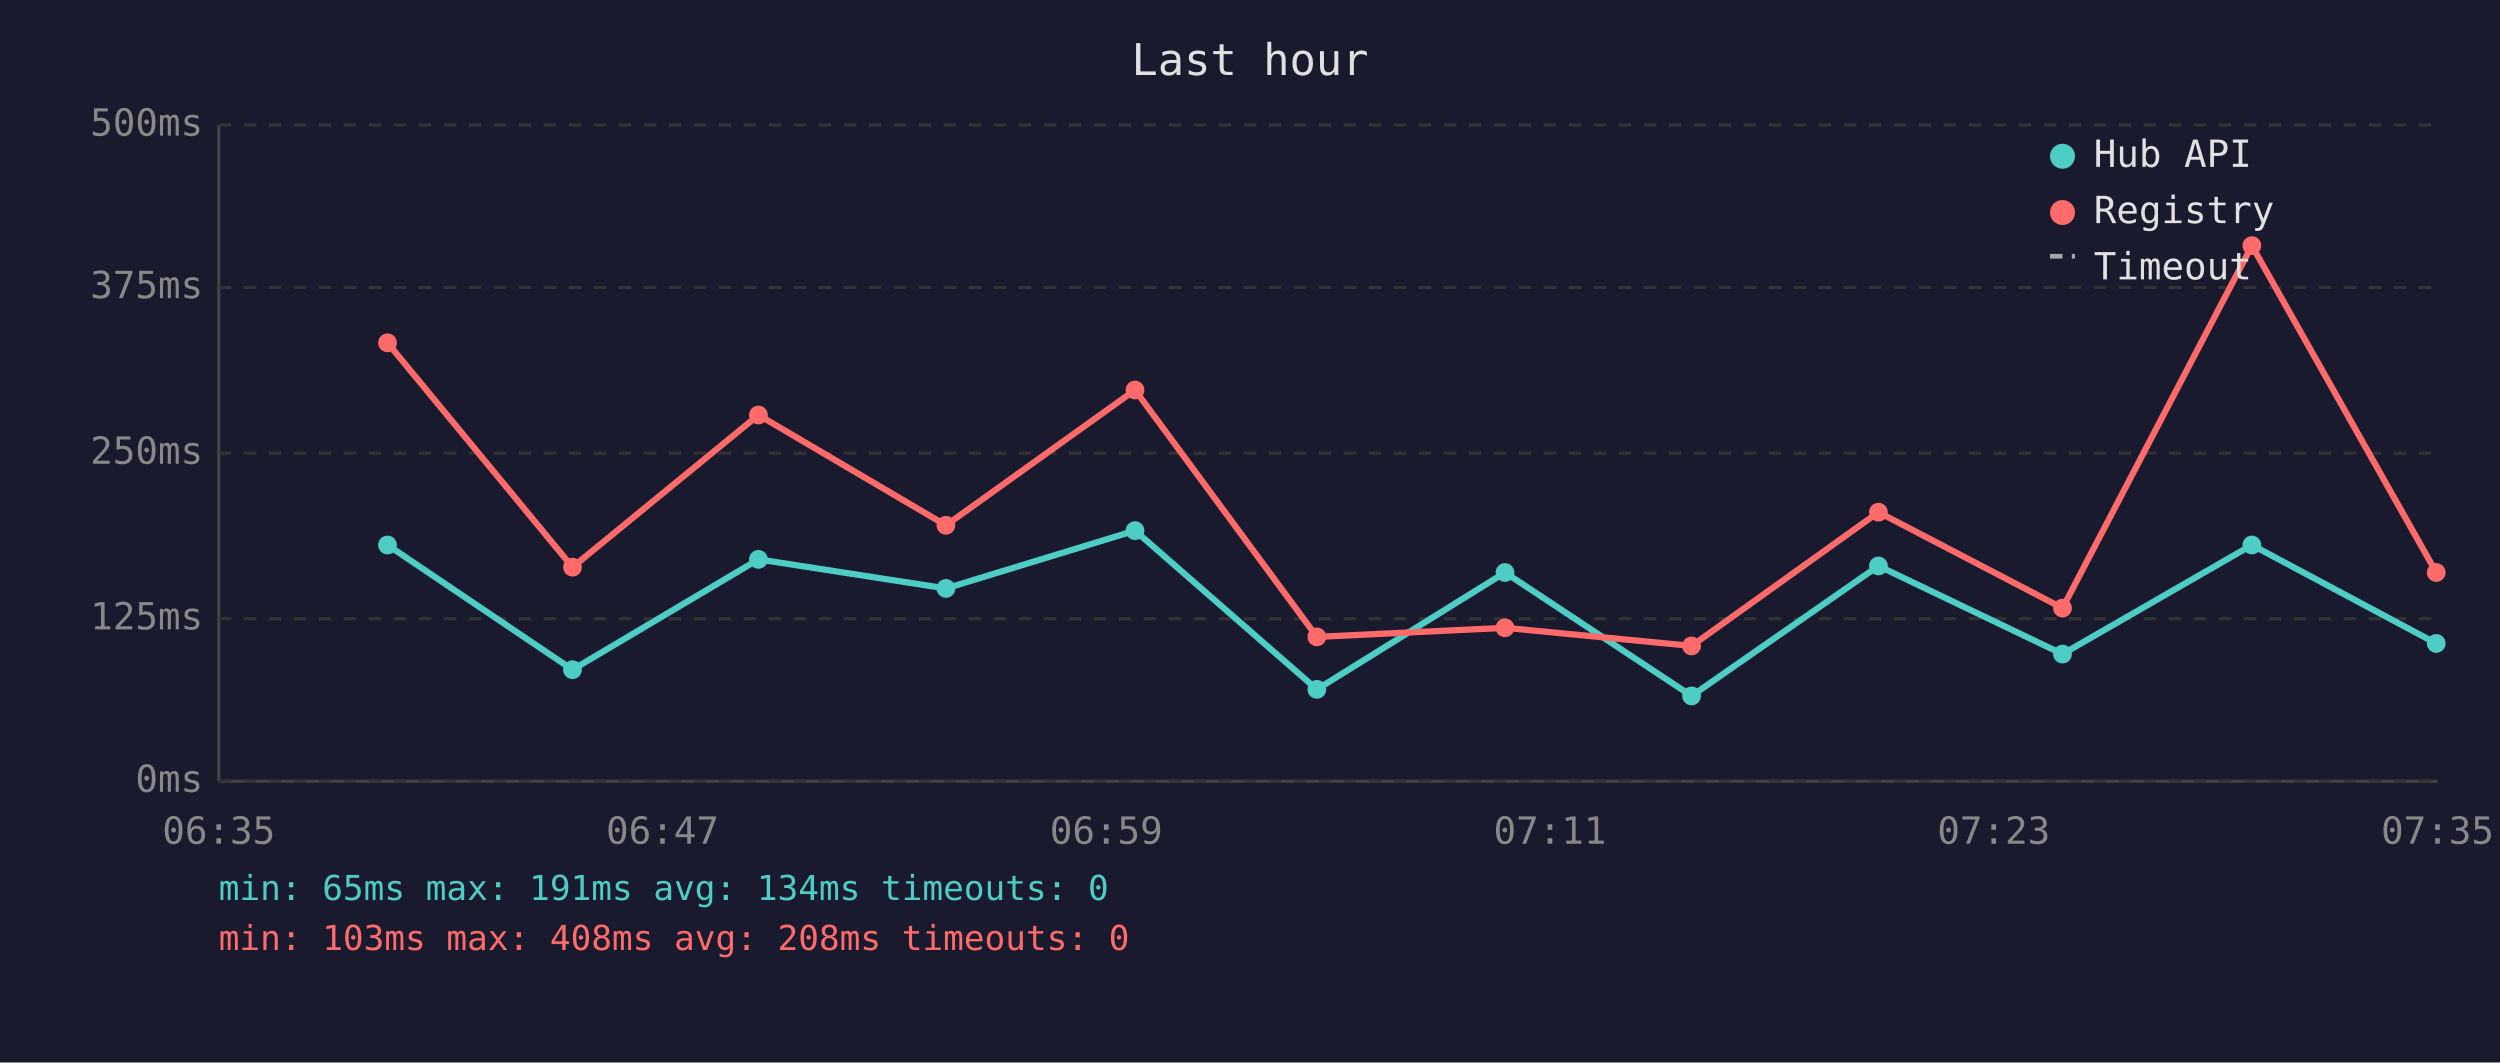
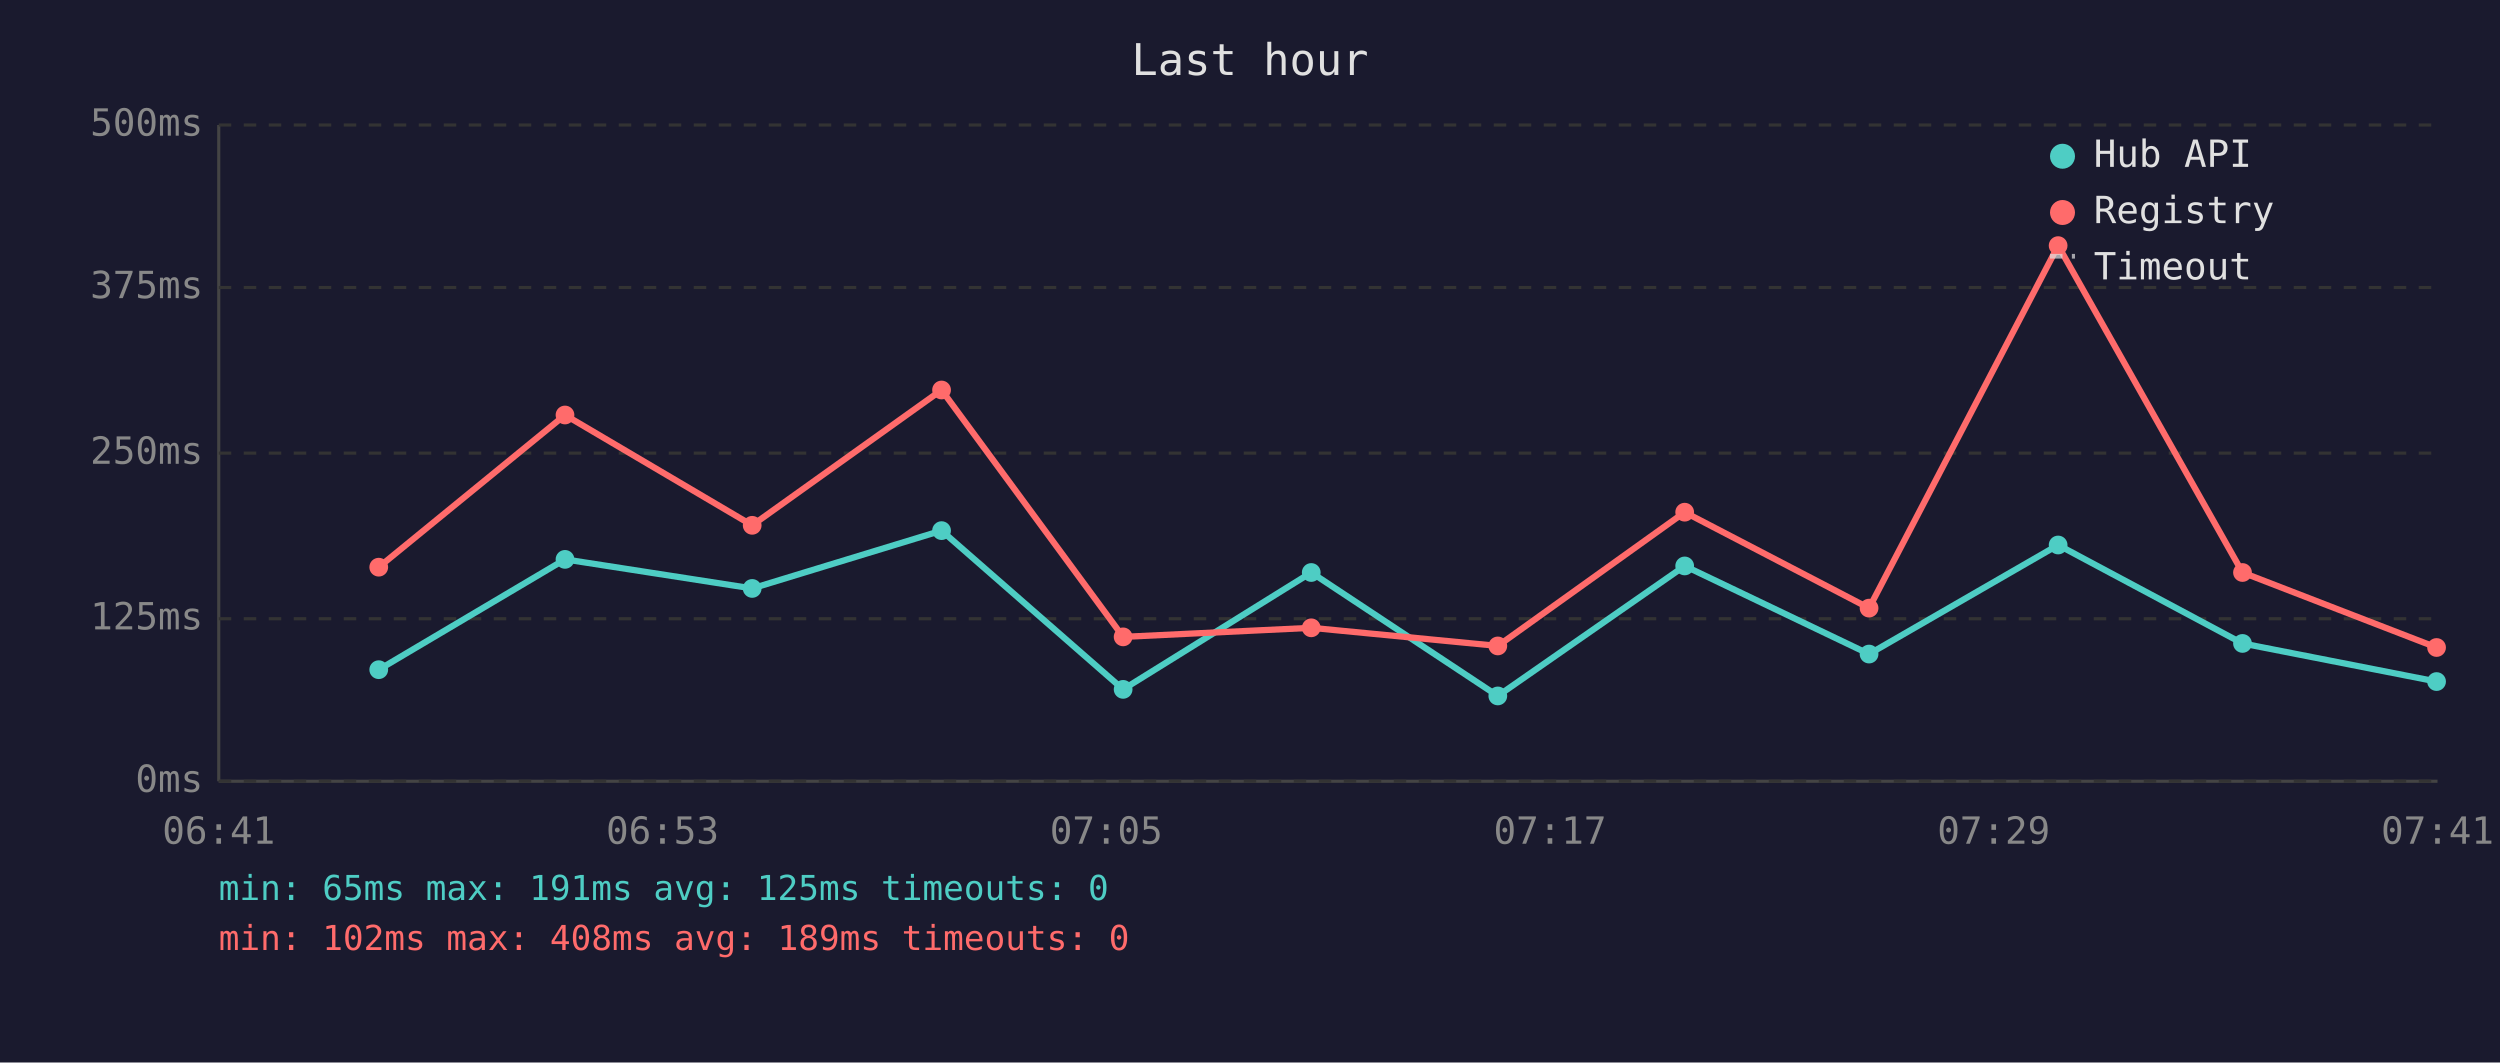
<svg xmlns="http://www.w3.org/2000/svg" viewBox="0 0 800 340" font-family="monospace" font-size="12">
  <rect width="800" height="340" fill="#1a1a2e" />
  <text x="400" y="24" fill="#e0e0e0" font-size="14" text-anchor="middle">Last hour</text>
  <line x1="70" y1="40" x2="70" y2="250" stroke="#444" stroke-width="1" />
  <line x1="70" y1="250" x2="780" y2="250" stroke="#444" stroke-width="1" />
  <line x1="70" y1="250" x2="780" y2="250" stroke="#333" stroke-width="1" stroke-dasharray="4" />
  <text x="65" y="250" fill="#888" text-anchor="end" dominant-baseline="middle">0ms</text>
  <line x1="70" y1="198" x2="780" y2="198" stroke="#333" stroke-width="1" stroke-dasharray="4" />
  <text x="65" y="198" fill="#888" text-anchor="end" dominant-baseline="middle">125ms</text>
  <line x1="70" y1="145" x2="780" y2="145" stroke="#333" stroke-width="1" stroke-dasharray="4" />
  <text x="65" y="145" fill="#888" text-anchor="end" dominant-baseline="middle">250ms</text>
  <line x1="70" y1="92" x2="780" y2="92" stroke="#333" stroke-width="1" stroke-dasharray="4" />
  <text x="65" y="92" fill="#888" text-anchor="end" dominant-baseline="middle">375ms</text>
  <line x1="70" y1="40" x2="780" y2="40" stroke="#333" stroke-width="1" stroke-dasharray="4" />
  <text x="65" y="40" fill="#888" text-anchor="end" dominant-baseline="middle">500ms</text>
-   <text x="70" y="270" fill="#888" text-anchor="middle">06:35</text>
-   <text x="212" y="270" fill="#888" text-anchor="middle">06:47</text>
-   <text x="354" y="270" fill="#888" text-anchor="middle">06:59</text>
-   <text x="496" y="270" fill="#888" text-anchor="middle">07:11</text>
-   <text x="638" y="270" fill="#888" text-anchor="middle">07:23</text>
-   <text x="780" y="270" fill="#888" text-anchor="middle">07:35</text>
-   <polyline points="124.0,174.4 183.2,214.3 242.7,179.0 302.7,188.3 363.2,169.8 421.4,220.6 481.6,183.2 541.3,222.7 601.1,181.1 660.0,209.3 720.6,174.4 779.6,205.9" fill="none" stroke="#4ecdc4" stroke-width="2" opacity="1" />
-   <circle cx="124.0" cy="174.4" r="3" fill="#4ecdc4" />
-   <circle cx="183.2" cy="214.3" r="3" fill="#4ecdc4" />
-   <circle cx="242.7" cy="179.0" r="3" fill="#4ecdc4" />
-   <circle cx="302.7" cy="188.3" r="3" fill="#4ecdc4" />
-   <circle cx="363.2" cy="169.8" r="3" fill="#4ecdc4" />
-   <circle cx="421.4" cy="220.6" r="3" fill="#4ecdc4" />
-   <circle cx="481.6" cy="183.2" r="3" fill="#4ecdc4" />
-   <circle cx="541.3" cy="222.7" r="3" fill="#4ecdc4" />
-   <circle cx="601.1" cy="181.1" r="3" fill="#4ecdc4" />
-   <circle cx="660.0" cy="209.3" r="3" fill="#4ecdc4" />
-   <circle cx="720.6" cy="174.4" r="3" fill="#4ecdc4" />
-   <circle cx="779.6" cy="205.9" r="3" fill="#4ecdc4" />
-   <polyline points="124.0,109.7 183.2,181.5 242.7,132.8 302.7,168.1 363.2,124.8 421.4,203.8 481.6,200.9 541.3,206.7 601.1,163.9 660.0,194.6 720.6,78.6 779.6,183.2" fill="none" stroke="#ff6b6b" stroke-width="2" opacity="1" />
-   <circle cx="124.0" cy="109.7" r="3" fill="#ff6b6b" />
-   <circle cx="183.2" cy="181.5" r="3" fill="#ff6b6b" />
-   <circle cx="242.7" cy="132.8" r="3" fill="#ff6b6b" />
-   <circle cx="302.7" cy="168.1" r="3" fill="#ff6b6b" />
-   <circle cx="363.2" cy="124.8" r="3" fill="#ff6b6b" />
-   <circle cx="421.4" cy="203.8" r="3" fill="#ff6b6b" />
-   <circle cx="481.6" cy="200.9" r="3" fill="#ff6b6b" />
-   <circle cx="541.3" cy="206.7" r="3" fill="#ff6b6b" />
-   <circle cx="601.1" cy="163.9" r="3" fill="#ff6b6b" />
-   <circle cx="660.0" cy="194.6" r="3" fill="#ff6b6b" />
-   <circle cx="720.6" cy="78.6" r="3" fill="#ff6b6b" />
-   <circle cx="779.6" cy="183.2" r="3" fill="#ff6b6b" />
+   <text x="70" y="270" fill="#888" text-anchor="middle">06:41</text>
+   <text x="212" y="270" fill="#888" text-anchor="middle">06:53</text>
+   <text x="354" y="270" fill="#888" text-anchor="middle">07:05</text>
+   <text x="496" y="270" fill="#888" text-anchor="middle">07:17</text>
+   <text x="638" y="270" fill="#888" text-anchor="middle">07:29</text>
+   <text x="780" y="270" fill="#888" text-anchor="middle">07:41</text>
+   <polyline points="121.2,214.3 180.8,179.0 240.7,188.3 301.3,169.8 359.4,220.6 419.6,183.2 479.3,222.7 539.1,181.1 598.1,209.3 658.6,174.4 717.6,205.9 779.7,218.1" fill="none" stroke="#4ecdc4" stroke-width="2" opacity="1" />
+   <circle cx="121.2" cy="214.3" r="3" fill="#4ecdc4" />
+   <circle cx="180.8" cy="179.0" r="3" fill="#4ecdc4" />
+   <circle cx="240.7" cy="188.3" r="3" fill="#4ecdc4" />
+   <circle cx="301.3" cy="169.8" r="3" fill="#4ecdc4" />
+   <circle cx="359.4" cy="220.6" r="3" fill="#4ecdc4" />
+   <circle cx="419.6" cy="183.2" r="3" fill="#4ecdc4" />
+   <circle cx="479.3" cy="222.7" r="3" fill="#4ecdc4" />
+   <circle cx="539.1" cy="181.1" r="3" fill="#4ecdc4" />
+   <circle cx="598.1" cy="209.3" r="3" fill="#4ecdc4" />
+   <circle cx="658.6" cy="174.4" r="3" fill="#4ecdc4" />
+   <circle cx="717.6" cy="205.9" r="3" fill="#4ecdc4" />
+   <circle cx="779.7" cy="218.1" r="3" fill="#4ecdc4" />
+   <polyline points="121.2,181.5 180.8,132.8 240.7,168.1 301.3,124.8 359.4,203.8 419.6,200.9 479.3,206.7 539.1,163.9 598.1,194.6 658.6,78.6 717.6,183.2 779.7,207.2" fill="none" stroke="#ff6b6b" stroke-width="2" opacity="1" />
+   <circle cx="121.2" cy="181.5" r="3" fill="#ff6b6b" />
+   <circle cx="180.8" cy="132.8" r="3" fill="#ff6b6b" />
+   <circle cx="240.7" cy="168.1" r="3" fill="#ff6b6b" />
+   <circle cx="301.3" cy="124.8" r="3" fill="#ff6b6b" />
+   <circle cx="359.4" cy="203.8" r="3" fill="#ff6b6b" />
+   <circle cx="419.6" cy="200.9" r="3" fill="#ff6b6b" />
+   <circle cx="479.3" cy="206.7" r="3" fill="#ff6b6b" />
+   <circle cx="539.1" cy="163.9" r="3" fill="#ff6b6b" />
+   <circle cx="598.1" cy="194.6" r="3" fill="#ff6b6b" />
+   <circle cx="658.6" cy="78.6" r="3" fill="#ff6b6b" />
+   <circle cx="717.6" cy="183.2" r="3" fill="#ff6b6b" />
+   <circle cx="779.7" cy="207.2" r="3" fill="#ff6b6b" />
  <circle cx="660" cy="50" r="4" fill="#4ecdc4" />
  <text x="670" y="50" fill="#e0e0e0" dominant-baseline="middle">Hub API</text>
  <circle cx="660" cy="68" r="4" fill="#ff6b6b" />
  <text x="670" y="68" fill="#e0e0e0" dominant-baseline="middle">Registry</text>
  <line x1="656" y1="82" x2="664" y2="82" stroke="#e0e0e0" stroke-width="1.5" stroke-dasharray="4,3" opacity="0.7" />
  <text x="670" y="86" fill="#e0e0e0" dominant-baseline="middle">Timeout</text>
-   <text x="70" y="288" fill="#4ecdc4" font-size="11">min: 65ms  max: 191ms  avg: 134ms  timeouts: 0</text>
-   <text x="70" y="304" fill="#ff6b6b" font-size="11">min: 103ms  max: 408ms  avg: 208ms  timeouts: 0</text>
+   <text x="70" y="288" fill="#4ecdc4" font-size="11">min: 65ms  max: 191ms  avg: 125ms  timeouts: 0</text>
+   <text x="70" y="304" fill="#ff6b6b" font-size="11">min: 102ms  max: 408ms  avg: 189ms  timeouts: 0</text>
</svg>
